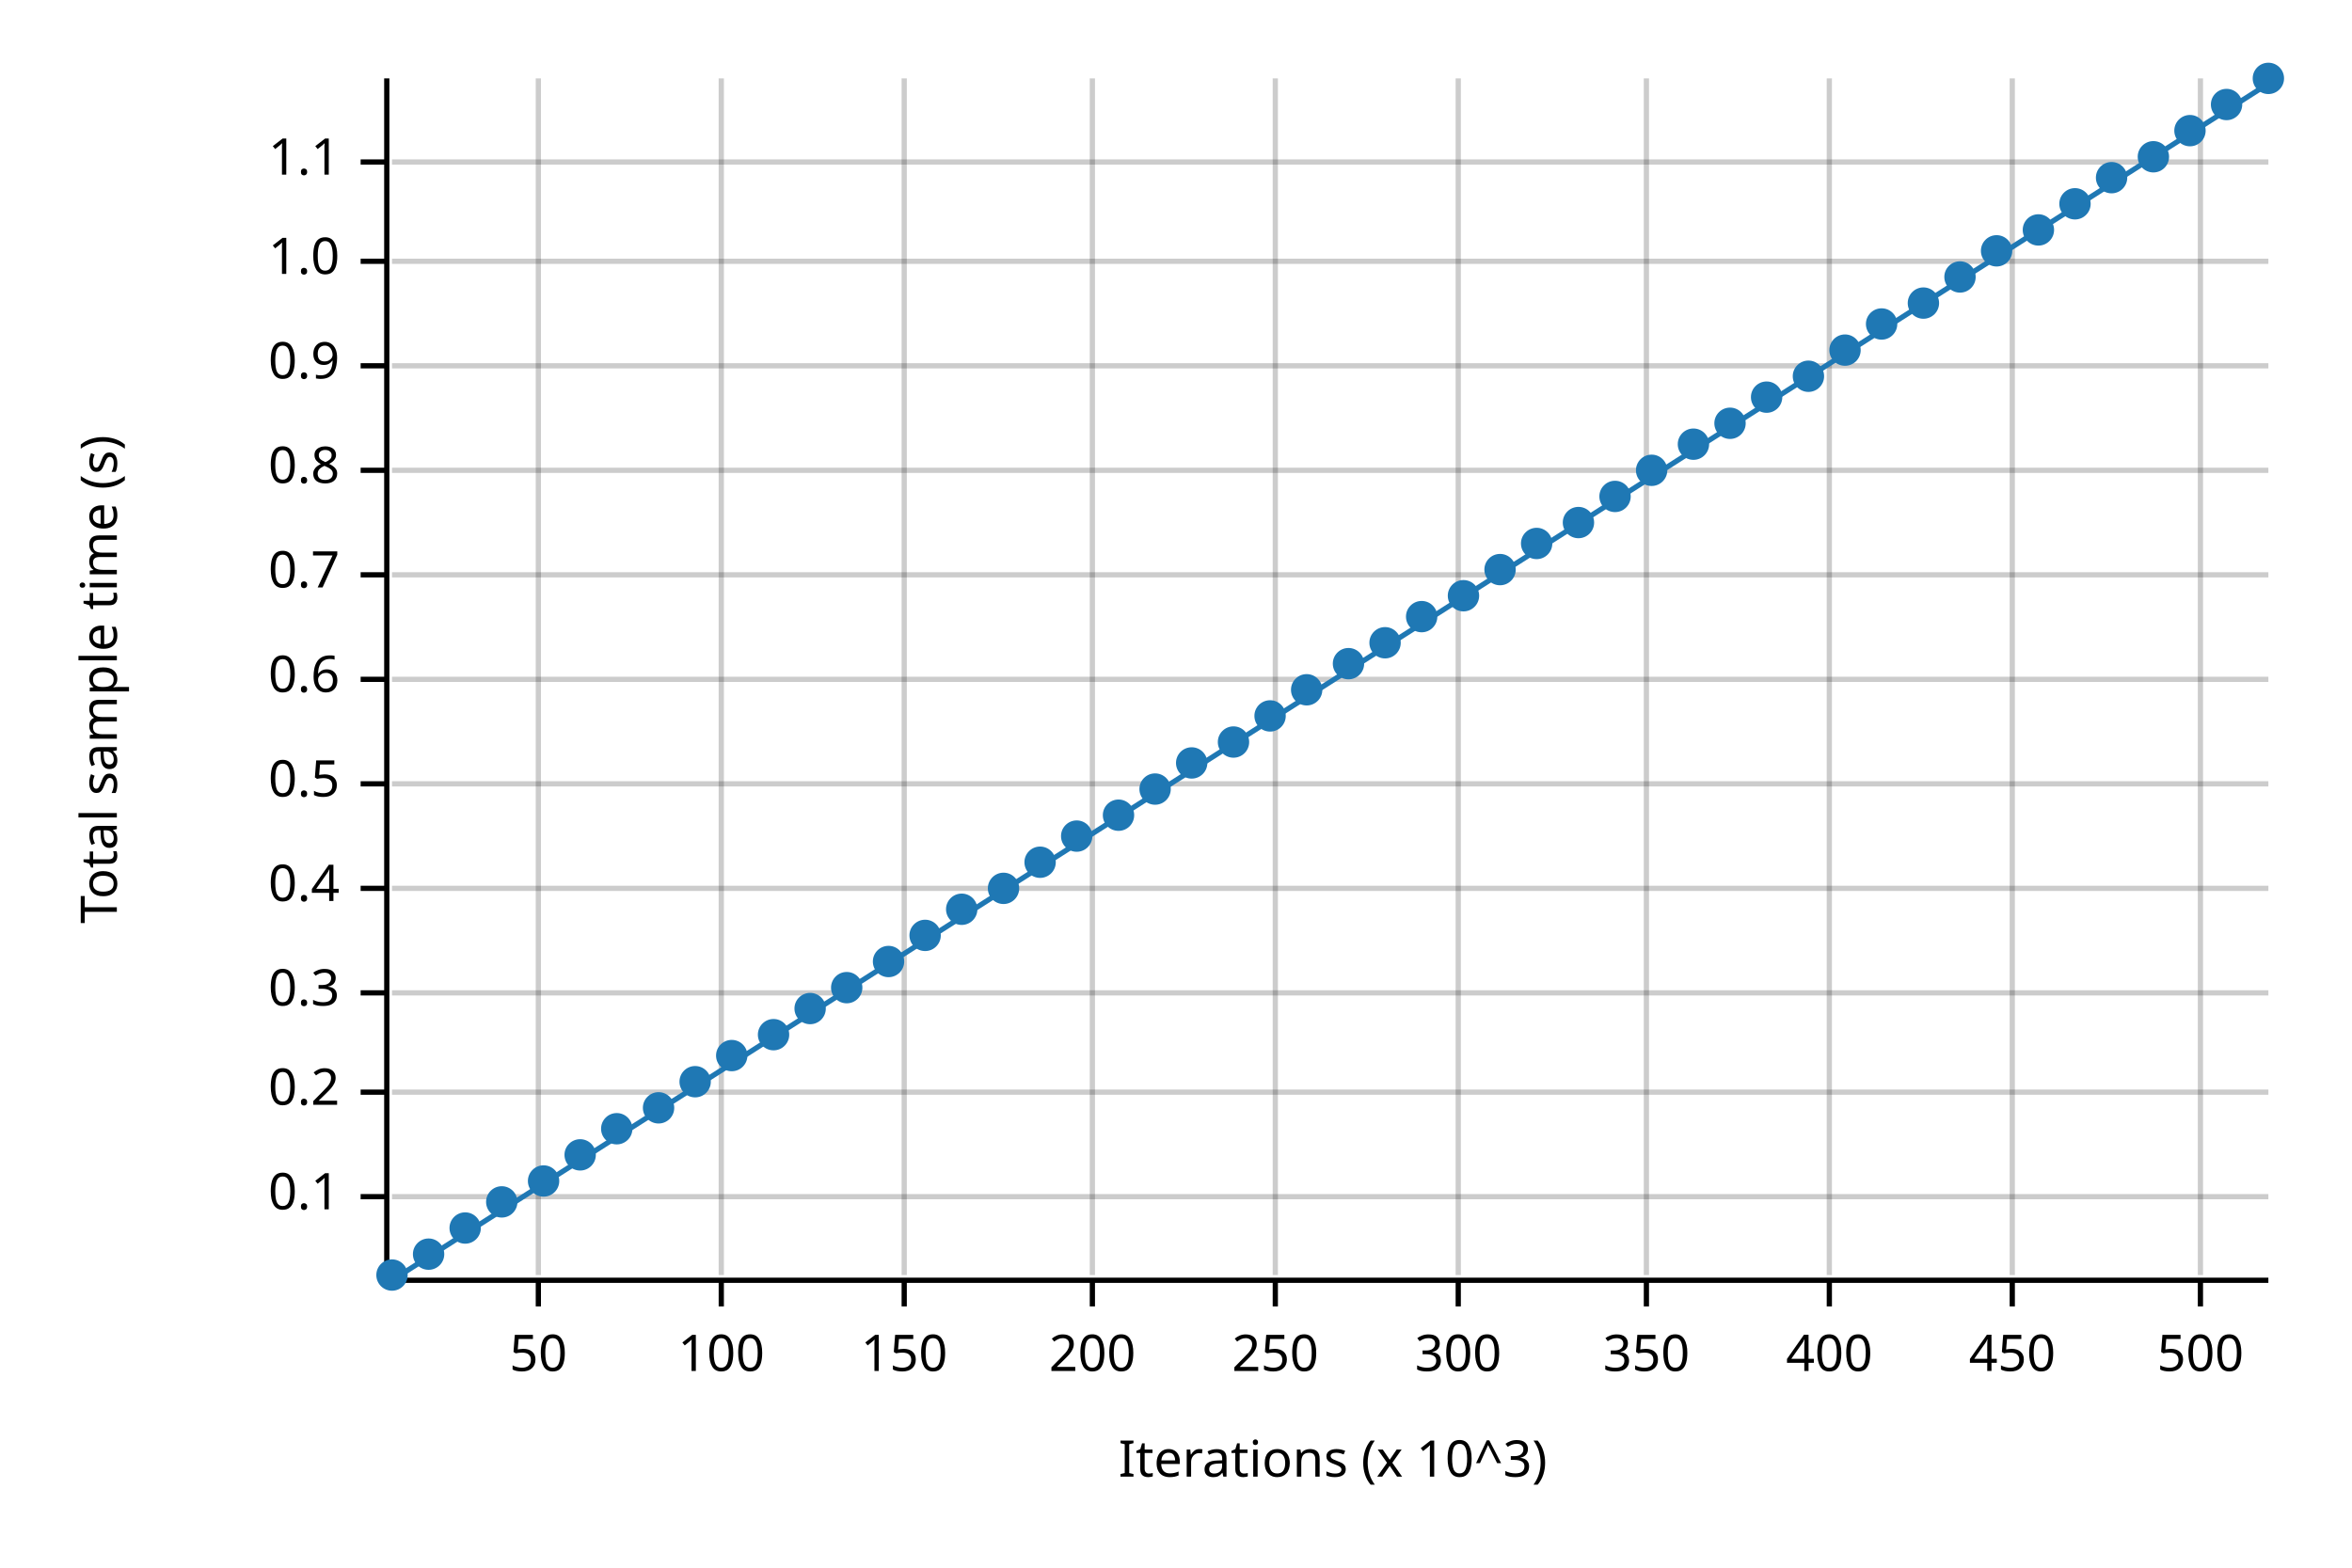
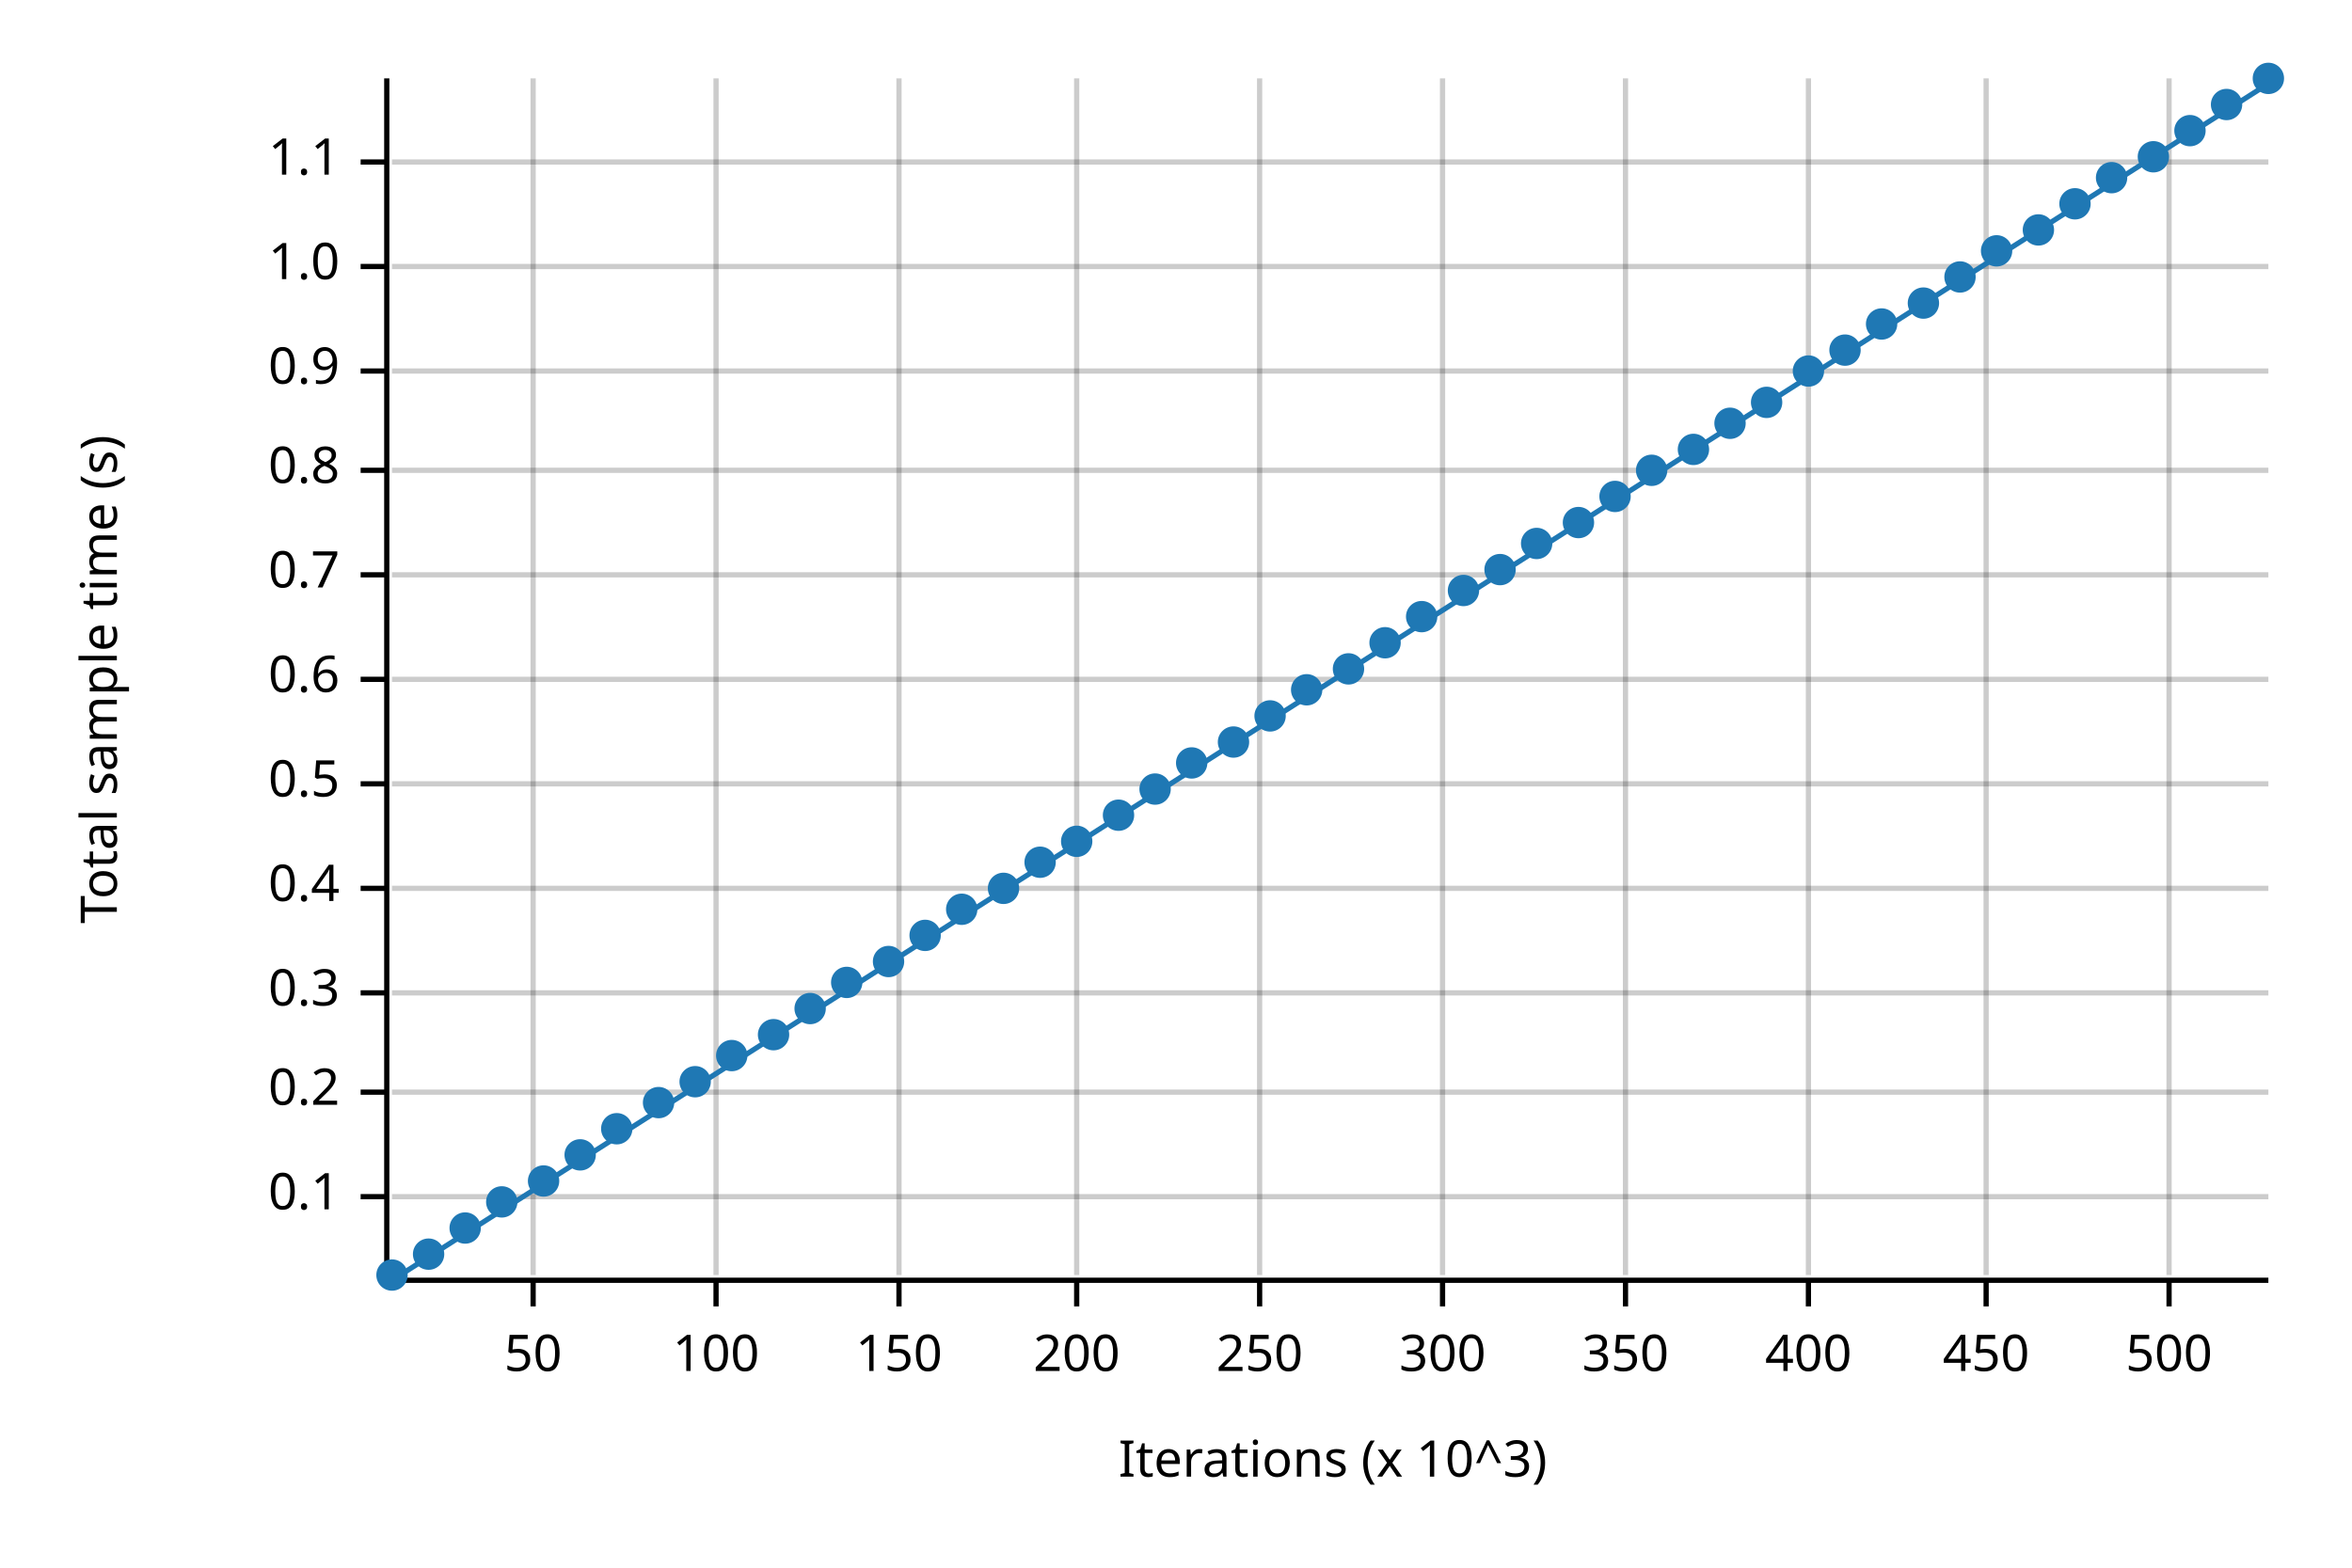
<svg xmlns="http://www.w3.org/2000/svg" width="450" height="300" viewBox="0 0 450 300">
  <text x="15" y="130" dy="0.76em" text-anchor="middle" font-family="sans-serif" font-size="9.677" opacity="1" fill="#000000" transform="rotate(270, 15, 130)">
Total sample time (s)
</text>
  <text x="255" y="285" dy="-0.5ex" text-anchor="middle" font-family="sans-serif" font-size="9.677" opacity="1" fill="#000000">
Iterations (x 10^3)
</text>
-   <line opacity="0.2" stroke="#000000" stroke-width="1" x1="103" y1="244" x2="103" y2="15" />
-   <line opacity="0.2" stroke="#000000" stroke-width="1" x1="138" y1="244" x2="138" y2="15" />
-   <line opacity="0.2" stroke="#000000" stroke-width="1" x1="173" y1="244" x2="173" y2="15" />
-   <line opacity="0.2" stroke="#000000" stroke-width="1" x1="209" y1="244" x2="209" y2="15" />
-   <line opacity="0.2" stroke="#000000" stroke-width="1" x1="244" y1="244" x2="244" y2="15" />
-   <line opacity="0.2" stroke="#000000" stroke-width="1" x1="279" y1="244" x2="279" y2="15" />
-   <line opacity="0.2" stroke="#000000" stroke-width="1" x1="315" y1="244" x2="315" y2="15" />
-   <line opacity="0.2" stroke="#000000" stroke-width="1" x1="350" y1="244" x2="350" y2="15" />
-   <line opacity="0.2" stroke="#000000" stroke-width="1" x1="385" y1="244" x2="385" y2="15" />
-   <line opacity="0.2" stroke="#000000" stroke-width="1" x1="421" y1="244" x2="421" y2="15" />
+   <line opacity="0.2" stroke="#000000" stroke-width="1" x1="102" y1="244" x2="102" y2="15" />
+   <line opacity="0.2" stroke="#000000" stroke-width="1" x1="137" y1="244" x2="137" y2="15" />
+   <line opacity="0.2" stroke="#000000" stroke-width="1" x1="172" y1="244" x2="172" y2="15" />
+   <line opacity="0.2" stroke="#000000" stroke-width="1" x1="206" y1="244" x2="206" y2="15" />
+   <line opacity="0.2" stroke="#000000" stroke-width="1" x1="241" y1="244" x2="241" y2="15" />
+   <line opacity="0.2" stroke="#000000" stroke-width="1" x1="276" y1="244" x2="276" y2="15" />
+   <line opacity="0.2" stroke="#000000" stroke-width="1" x1="311" y1="244" x2="311" y2="15" />
+   <line opacity="0.2" stroke="#000000" stroke-width="1" x1="346" y1="244" x2="346" y2="15" />
+   <line opacity="0.2" stroke="#000000" stroke-width="1" x1="380" y1="244" x2="380" y2="15" />
+   <line opacity="0.2" stroke="#000000" stroke-width="1" x1="415" y1="244" x2="415" y2="15" />
  <line opacity="0.2" stroke="#000000" stroke-width="1" x1="75" y1="229" x2="434" y2="229" />
  <line opacity="0.2" stroke="#000000" stroke-width="1" x1="75" y1="209" x2="434" y2="209" />
  <line opacity="0.2" stroke="#000000" stroke-width="1" x1="75" y1="190" x2="434" y2="190" />
  <line opacity="0.2" stroke="#000000" stroke-width="1" x1="75" y1="170" x2="434" y2="170" />
  <line opacity="0.2" stroke="#000000" stroke-width="1" x1="75" y1="150" x2="434" y2="150" />
  <line opacity="0.2" stroke="#000000" stroke-width="1" x1="75" y1="130" x2="434" y2="130" />
  <line opacity="0.2" stroke="#000000" stroke-width="1" x1="75" y1="110" x2="434" y2="110" />
  <line opacity="0.2" stroke="#000000" stroke-width="1" x1="75" y1="90" x2="434" y2="90" />
-   <line opacity="0.2" stroke="#000000" stroke-width="1" x1="75" y1="70" x2="434" y2="70" />
-   <line opacity="0.2" stroke="#000000" stroke-width="1" x1="75" y1="50" x2="434" y2="50" />
+   <line opacity="0.2" stroke="#000000" stroke-width="1" x1="75" y1="71" x2="434" y2="71" />
+   <line opacity="0.2" stroke="#000000" stroke-width="1" x1="75" y1="51" x2="434" y2="51" />
  <line opacity="0.2" stroke="#000000" stroke-width="1" x1="75" y1="31" x2="434" y2="31" />
  <polyline fill="none" opacity="1" stroke="#000000" stroke-width="1" points="74,15 74,244 " />
  <text x="65" y="229" dy="0.5ex" text-anchor="end" font-family="sans-serif" font-size="9.677" opacity="1" fill="#000000">
0.1
</text>
  <polyline fill="none" opacity="1" stroke="#000000" stroke-width="1" points="69,229 74,229 " />
  <text x="65" y="209" dy="0.5ex" text-anchor="end" font-family="sans-serif" font-size="9.677" opacity="1" fill="#000000">
0.2
</text>
  <polyline fill="none" opacity="1" stroke="#000000" stroke-width="1" points="69,209 74,209 " />
  <text x="65" y="190" dy="0.5ex" text-anchor="end" font-family="sans-serif" font-size="9.677" opacity="1" fill="#000000">
0.3
</text>
  <polyline fill="none" opacity="1" stroke="#000000" stroke-width="1" points="69,190 74,190 " />
  <text x="65" y="170" dy="0.5ex" text-anchor="end" font-family="sans-serif" font-size="9.677" opacity="1" fill="#000000">
0.4
</text>
  <polyline fill="none" opacity="1" stroke="#000000" stroke-width="1" points="69,170 74,170 " />
  <text x="65" y="150" dy="0.5ex" text-anchor="end" font-family="sans-serif" font-size="9.677" opacity="1" fill="#000000">
0.5
</text>
  <polyline fill="none" opacity="1" stroke="#000000" stroke-width="1" points="69,150 74,150 " />
  <text x="65" y="130" dy="0.5ex" text-anchor="end" font-family="sans-serif" font-size="9.677" opacity="1" fill="#000000">
0.6
</text>
  <polyline fill="none" opacity="1" stroke="#000000" stroke-width="1" points="69,130 74,130 " />
  <text x="65" y="110" dy="0.5ex" text-anchor="end" font-family="sans-serif" font-size="9.677" opacity="1" fill="#000000">
0.7
</text>
  <polyline fill="none" opacity="1" stroke="#000000" stroke-width="1" points="69,110 74,110 " />
  <text x="65" y="90" dy="0.5ex" text-anchor="end" font-family="sans-serif" font-size="9.677" opacity="1" fill="#000000">
0.8
</text>
  <polyline fill="none" opacity="1" stroke="#000000" stroke-width="1" points="69,90 74,90 " />
-   <text x="65" y="70" dy="0.5ex" text-anchor="end" font-family="sans-serif" font-size="9.677" opacity="1" fill="#000000">
+   <text x="65" y="71" dy="0.5ex" text-anchor="end" font-family="sans-serif" font-size="9.677" opacity="1" fill="#000000">
0.9
</text>
-   <polyline fill="none" opacity="1" stroke="#000000" stroke-width="1" points="69,70 74,70 " />
-   <text x="65" y="50" dy="0.5ex" text-anchor="end" font-family="sans-serif" font-size="9.677" opacity="1" fill="#000000">
+   <polyline fill="none" opacity="1" stroke="#000000" stroke-width="1" points="69,71 74,71 " />
+   <text x="65" y="51" dy="0.5ex" text-anchor="end" font-family="sans-serif" font-size="9.677" opacity="1" fill="#000000">
1.0
</text>
-   <polyline fill="none" opacity="1" stroke="#000000" stroke-width="1" points="69,50 74,50 " />
+   <polyline fill="none" opacity="1" stroke="#000000" stroke-width="1" points="69,51 74,51 " />
  <text x="65" y="31" dy="0.5ex" text-anchor="end" font-family="sans-serif" font-size="9.677" opacity="1" fill="#000000">
1.1
</text>
  <polyline fill="none" opacity="1" stroke="#000000" stroke-width="1" points="69,31 74,31 " />
  <polyline fill="none" opacity="1" stroke="#000000" stroke-width="1" points="75,245 434,245 " />
-   <text x="103" y="255" dy="0.76em" text-anchor="middle" font-family="sans-serif" font-size="9.677" opacity="1" fill="#000000">
+   <text x="102" y="255" dy="0.76em" text-anchor="middle" font-family="sans-serif" font-size="9.677" opacity="1" fill="#000000">
50
</text>
-   <polyline fill="none" opacity="1" stroke="#000000" stroke-width="1" points="103,245 103,250 " />
-   <text x="138" y="255" dy="0.76em" text-anchor="middle" font-family="sans-serif" font-size="9.677" opacity="1" fill="#000000">
+   <polyline fill="none" opacity="1" stroke="#000000" stroke-width="1" points="102,245 102,250 " />
+   <text x="137" y="255" dy="0.76em" text-anchor="middle" font-family="sans-serif" font-size="9.677" opacity="1" fill="#000000">
100
</text>
-   <polyline fill="none" opacity="1" stroke="#000000" stroke-width="1" points="138,245 138,250 " />
-   <text x="173" y="255" dy="0.76em" text-anchor="middle" font-family="sans-serif" font-size="9.677" opacity="1" fill="#000000">
+   <polyline fill="none" opacity="1" stroke="#000000" stroke-width="1" points="137,245 137,250 " />
+   <text x="172" y="255" dy="0.76em" text-anchor="middle" font-family="sans-serif" font-size="9.677" opacity="1" fill="#000000">
150
</text>
-   <polyline fill="none" opacity="1" stroke="#000000" stroke-width="1" points="173,245 173,250 " />
-   <text x="209" y="255" dy="0.76em" text-anchor="middle" font-family="sans-serif" font-size="9.677" opacity="1" fill="#000000">
+   <polyline fill="none" opacity="1" stroke="#000000" stroke-width="1" points="172,245 172,250 " />
+   <text x="206" y="255" dy="0.76em" text-anchor="middle" font-family="sans-serif" font-size="9.677" opacity="1" fill="#000000">
200
</text>
-   <polyline fill="none" opacity="1" stroke="#000000" stroke-width="1" points="209,245 209,250 " />
-   <text x="244" y="255" dy="0.76em" text-anchor="middle" font-family="sans-serif" font-size="9.677" opacity="1" fill="#000000">
+   <polyline fill="none" opacity="1" stroke="#000000" stroke-width="1" points="206,245 206,250 " />
+   <text x="241" y="255" dy="0.76em" text-anchor="middle" font-family="sans-serif" font-size="9.677" opacity="1" fill="#000000">
250
</text>
-   <polyline fill="none" opacity="1" stroke="#000000" stroke-width="1" points="244,245 244,250 " />
-   <text x="279" y="255" dy="0.76em" text-anchor="middle" font-family="sans-serif" font-size="9.677" opacity="1" fill="#000000">
+   <polyline fill="none" opacity="1" stroke="#000000" stroke-width="1" points="241,245 241,250 " />
+   <text x="276" y="255" dy="0.76em" text-anchor="middle" font-family="sans-serif" font-size="9.677" opacity="1" fill="#000000">
300
</text>
-   <polyline fill="none" opacity="1" stroke="#000000" stroke-width="1" points="279,245 279,250 " />
-   <text x="315" y="255" dy="0.76em" text-anchor="middle" font-family="sans-serif" font-size="9.677" opacity="1" fill="#000000">
+   <polyline fill="none" opacity="1" stroke="#000000" stroke-width="1" points="276,245 276,250 " />
+   <text x="311" y="255" dy="0.76em" text-anchor="middle" font-family="sans-serif" font-size="9.677" opacity="1" fill="#000000">
350
</text>
-   <polyline fill="none" opacity="1" stroke="#000000" stroke-width="1" points="315,245 315,250 " />
-   <text x="350" y="255" dy="0.76em" text-anchor="middle" font-family="sans-serif" font-size="9.677" opacity="1" fill="#000000">
+   <polyline fill="none" opacity="1" stroke="#000000" stroke-width="1" points="311,245 311,250 " />
+   <text x="346" y="255" dy="0.76em" text-anchor="middle" font-family="sans-serif" font-size="9.677" opacity="1" fill="#000000">
400
</text>
-   <polyline fill="none" opacity="1" stroke="#000000" stroke-width="1" points="350,245 350,250 " />
-   <text x="385" y="255" dy="0.76em" text-anchor="middle" font-family="sans-serif" font-size="9.677" opacity="1" fill="#000000">
+   <polyline fill="none" opacity="1" stroke="#000000" stroke-width="1" points="346,245 346,250 " />
+   <text x="380" y="255" dy="0.76em" text-anchor="middle" font-family="sans-serif" font-size="9.677" opacity="1" fill="#000000">
450
</text>
-   <polyline fill="none" opacity="1" stroke="#000000" stroke-width="1" points="385,245 385,250 " />
-   <text x="421" y="255" dy="0.76em" text-anchor="middle" font-family="sans-serif" font-size="9.677" opacity="1" fill="#000000">
+   <polyline fill="none" opacity="1" stroke="#000000" stroke-width="1" points="380,245 380,250 " />
+   <text x="415" y="255" dy="0.76em" text-anchor="middle" font-family="sans-serif" font-size="9.677" opacity="1" fill="#000000">
500
</text>
-   <polyline fill="none" opacity="1" stroke="#000000" stroke-width="1" points="421,245 421,250 " />
+   <polyline fill="none" opacity="1" stroke="#000000" stroke-width="1" points="415,245 415,250 " />
  <circle cx="75" cy="244" r="3" opacity="1" fill="#1F78B4" stroke="none" stroke-width="1" />
  <circle cx="82" cy="240" r="3" opacity="1" fill="#1F78B4" stroke="none" stroke-width="1" />
  <circle cx="89" cy="235" r="3" opacity="1" fill="#1F78B4" stroke="none" stroke-width="1" />
  <circle cx="96" cy="230" r="3" opacity="1" fill="#1F78B4" stroke="none" stroke-width="1" />
  <circle cx="104" cy="226" r="3" opacity="1" fill="#1F78B4" stroke="none" stroke-width="1" />
  <circle cx="111" cy="221" r="3" opacity="1" fill="#1F78B4" stroke="none" stroke-width="1" />
  <circle cx="118" cy="216" r="3" opacity="1" fill="#1F78B4" stroke="none" stroke-width="1" />
-   <circle cx="126" cy="212" r="3" opacity="1" fill="#1F78B4" stroke="none" stroke-width="1" />
+   <circle cx="126" cy="211" r="3" opacity="1" fill="#1F78B4" stroke="none" stroke-width="1" />
  <circle cx="133" cy="207" r="3" opacity="1" fill="#1F78B4" stroke="none" stroke-width="1" />
  <circle cx="140" cy="202" r="3" opacity="1" fill="#1F78B4" stroke="none" stroke-width="1" />
  <circle cx="148" cy="198" r="3" opacity="1" fill="#1F78B4" stroke="none" stroke-width="1" />
  <circle cx="155" cy="193" r="3" opacity="1" fill="#1F78B4" stroke="none" stroke-width="1" />
-   <circle cx="162" cy="189" r="3" opacity="1" fill="#1F78B4" stroke="none" stroke-width="1" />
+   <circle cx="162" cy="188" r="3" opacity="1" fill="#1F78B4" stroke="none" stroke-width="1" />
  <circle cx="170" cy="184" r="3" opacity="1" fill="#1F78B4" stroke="none" stroke-width="1" />
  <circle cx="177" cy="179" r="3" opacity="1" fill="#1F78B4" stroke="none" stroke-width="1" />
  <circle cx="184" cy="174" r="3" opacity="1" fill="#1F78B4" stroke="none" stroke-width="1" />
  <circle cx="192" cy="170" r="3" opacity="1" fill="#1F78B4" stroke="none" stroke-width="1" />
  <circle cx="199" cy="165" r="3" opacity="1" fill="#1F78B4" stroke="none" stroke-width="1" />
-   <circle cx="206" cy="160" r="3" opacity="1" fill="#1F78B4" stroke="none" stroke-width="1" />
+   <circle cx="206" cy="161" r="3" opacity="1" fill="#1F78B4" stroke="none" stroke-width="1" />
  <circle cx="214" cy="156" r="3" opacity="1" fill="#1F78B4" stroke="none" stroke-width="1" />
  <circle cx="221" cy="151" r="3" opacity="1" fill="#1F78B4" stroke="none" stroke-width="1" />
  <circle cx="228" cy="146" r="3" opacity="1" fill="#1F78B4" stroke="none" stroke-width="1" />
  <circle cx="236" cy="142" r="3" opacity="1" fill="#1F78B4" stroke="none" stroke-width="1" />
  <circle cx="243" cy="137" r="3" opacity="1" fill="#1F78B4" stroke="none" stroke-width="1" />
  <circle cx="250" cy="132" r="3" opacity="1" fill="#1F78B4" stroke="none" stroke-width="1" />
-   <circle cx="258" cy="127" r="3" opacity="1" fill="#1F78B4" stroke="none" stroke-width="1" />
+   <circle cx="258" cy="128" r="3" opacity="1" fill="#1F78B4" stroke="none" stroke-width="1" />
  <circle cx="265" cy="123" r="3" opacity="1" fill="#1F78B4" stroke="none" stroke-width="1" />
  <circle cx="272" cy="118" r="3" opacity="1" fill="#1F78B4" stroke="none" stroke-width="1" />
-   <circle cx="280" cy="114" r="3" opacity="1" fill="#1F78B4" stroke="none" stroke-width="1" />
+   <circle cx="280" cy="113" r="3" opacity="1" fill="#1F78B4" stroke="none" stroke-width="1" />
  <circle cx="287" cy="109" r="3" opacity="1" fill="#1F78B4" stroke="none" stroke-width="1" />
  <circle cx="294" cy="104" r="3" opacity="1" fill="#1F78B4" stroke="none" stroke-width="1" />
  <circle cx="302" cy="100" r="3" opacity="1" fill="#1F78B4" stroke="none" stroke-width="1" />
  <circle cx="309" cy="95" r="3" opacity="1" fill="#1F78B4" stroke="none" stroke-width="1" />
  <circle cx="316" cy="90" r="3" opacity="1" fill="#1F78B4" stroke="none" stroke-width="1" />
-   <circle cx="324" cy="85" r="3" opacity="1" fill="#1F78B4" stroke="none" stroke-width="1" />
+   <circle cx="324" cy="86" r="3" opacity="1" fill="#1F78B4" stroke="none" stroke-width="1" />
  <circle cx="331" cy="81" r="3" opacity="1" fill="#1F78B4" stroke="none" stroke-width="1" />
-   <circle cx="338" cy="76" r="3" opacity="1" fill="#1F78B4" stroke="none" stroke-width="1" />
-   <circle cx="346" cy="72" r="3" opacity="1" fill="#1F78B4" stroke="none" stroke-width="1" />
+   <circle cx="338" cy="77" r="3" opacity="1" fill="#1F78B4" stroke="none" stroke-width="1" />
+   <circle cx="346" cy="71" r="3" opacity="1" fill="#1F78B4" stroke="none" stroke-width="1" />
  <circle cx="353" cy="67" r="3" opacity="1" fill="#1F78B4" stroke="none" stroke-width="1" />
  <circle cx="360" cy="62" r="3" opacity="1" fill="#1F78B4" stroke="none" stroke-width="1" />
  <circle cx="368" cy="58" r="3" opacity="1" fill="#1F78B4" stroke="none" stroke-width="1" />
  <circle cx="375" cy="53" r="3" opacity="1" fill="#1F78B4" stroke="none" stroke-width="1" />
  <circle cx="382" cy="48" r="3" opacity="1" fill="#1F78B4" stroke="none" stroke-width="1" />
  <circle cx="390" cy="44" r="3" opacity="1" fill="#1F78B4" stroke="none" stroke-width="1" />
  <circle cx="397" cy="39" r="3" opacity="1" fill="#1F78B4" stroke="none" stroke-width="1" />
  <circle cx="404" cy="34" r="3" opacity="1" fill="#1F78B4" stroke="none" stroke-width="1" />
  <circle cx="412" cy="30" r="3" opacity="1" fill="#1F78B4" stroke="none" stroke-width="1" />
  <circle cx="419" cy="25" r="3" opacity="1" fill="#1F78B4" stroke="none" stroke-width="1" />
  <circle cx="426" cy="20" r="3" opacity="1" fill="#1F78B4" stroke="none" stroke-width="1" />
  <circle cx="434" cy="15" r="3" opacity="1" fill="#1F78B4" stroke="none" stroke-width="1" />
  <polyline fill="none" opacity="1" stroke="#1F78B4" stroke-width="1" points="75,245 434,16 " />
  <polygon opacity="0.25" fill="#1F78B4" points="75,245 434,16 434,16 " />
</svg>
